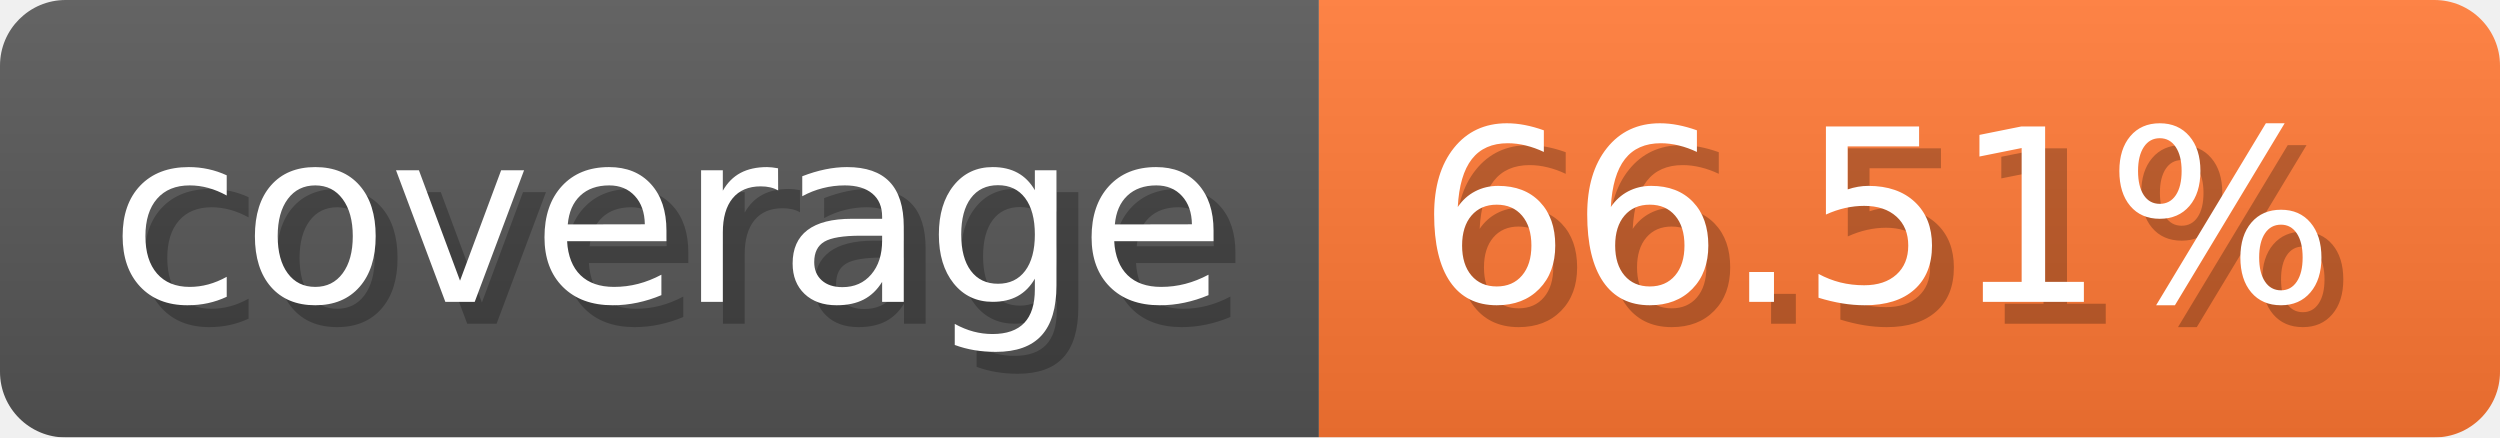
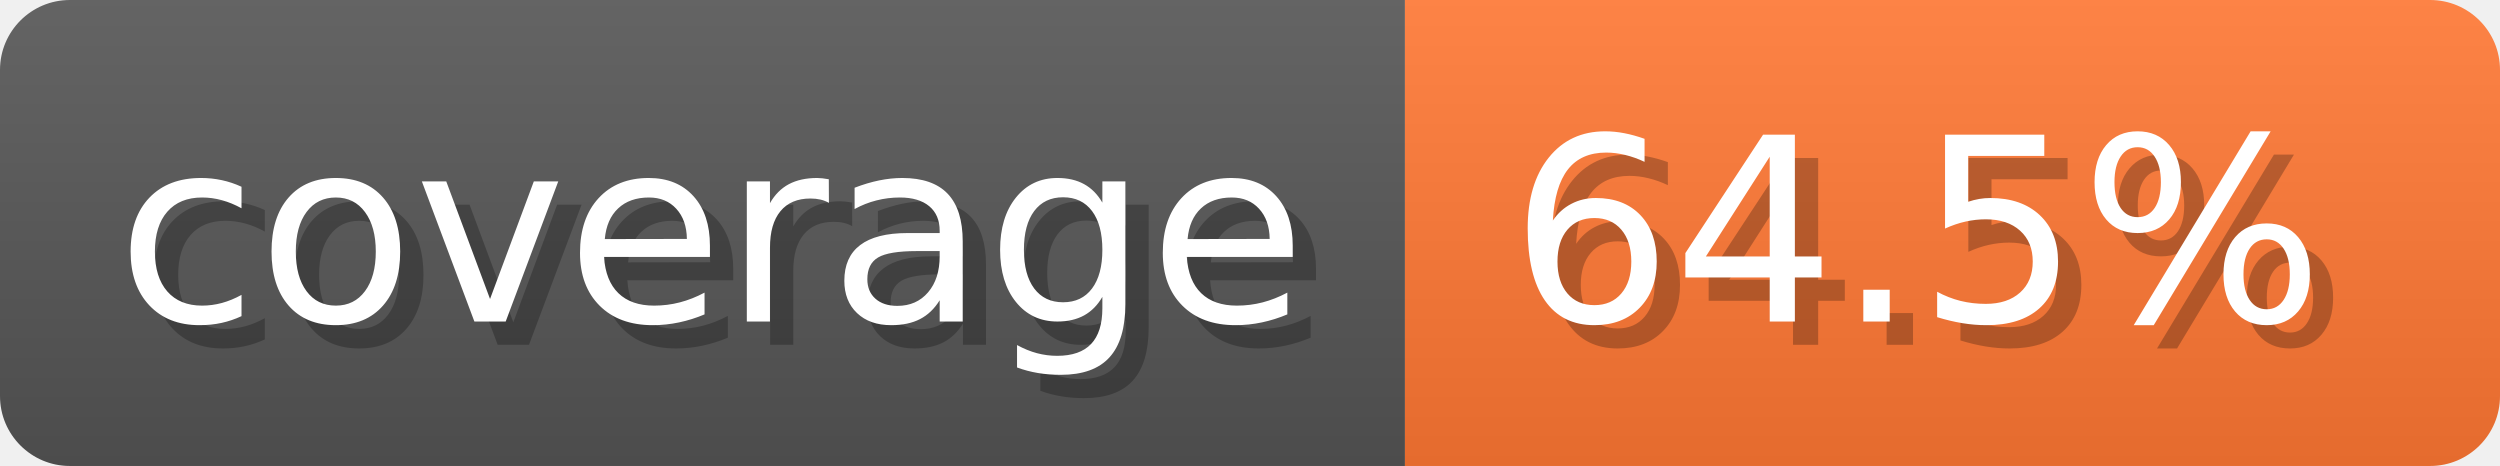
- <svg xmlns="http://www.w3.org/2000/svg" width="114.3" height="20" viewBox="0 0 1143 200" role="img" aria-label="coverage: 66.51%">
-   <linearGradient id="OgpTt" x2="0" y2="100%">
+ <svg xmlns="http://www.w3.org/2000/svg" width="107.3" height="20" viewBox="0 0 1073 200" role="img" aria-label="coverage: 64.5%">
+   <linearGradient id="dMBlD" x2="0" y2="100%">
    <stop offset="0" stop-opacity=".1" stop-color="#EEE" />
    <stop offset="1" stop-opacity=".1" />
  </linearGradient>
-   <mask id="QgIiV">
-     <rect width="1143" height="200" rx="30" fill="#FFF" />
+   <mask id="qZMpH">
+     <rect width="1073" height="200" rx="30" fill="#FFF" />
  </mask>
-   <g mask="url(#QgIiV)">
+   <g mask="url(#qZMpH)">
    <rect width="603" height="200" fill="#555" />
-     <rect width="540" height="200" fill="#F73" x="603" />
-     <rect width="1143" height="200" fill="url(#OgpTt)" />
+     <rect width="470" height="200" fill="#F73" x="603" />
+     <rect width="1073" height="200" fill="url(#dMBlD)" />
  </g>
  <g aria-hidden="true" text-anchor="start" font-family="Verdana,DejaVu Sans,sans-serif" font-size="110">
    <text x="60" y="148" textLength="503" fill="#000" opacity="0.25">coverage</text>
    <text x="50" y="138" textLength="503" fill="#fff">coverage</text>
-     <text x="658" y="148" textLength="440" fill="#000" opacity="0.25">66.51%</text>
-     <text x="648" y="138" textLength="440" fill="#fff">66.51%</text>
+     <text x="658" y="148" textLength="370" fill="#000" opacity="0.25">64.5%</text>
+     <text x="648" y="138" textLength="370" fill="#fff">64.5%</text>
  </g>
</svg>
